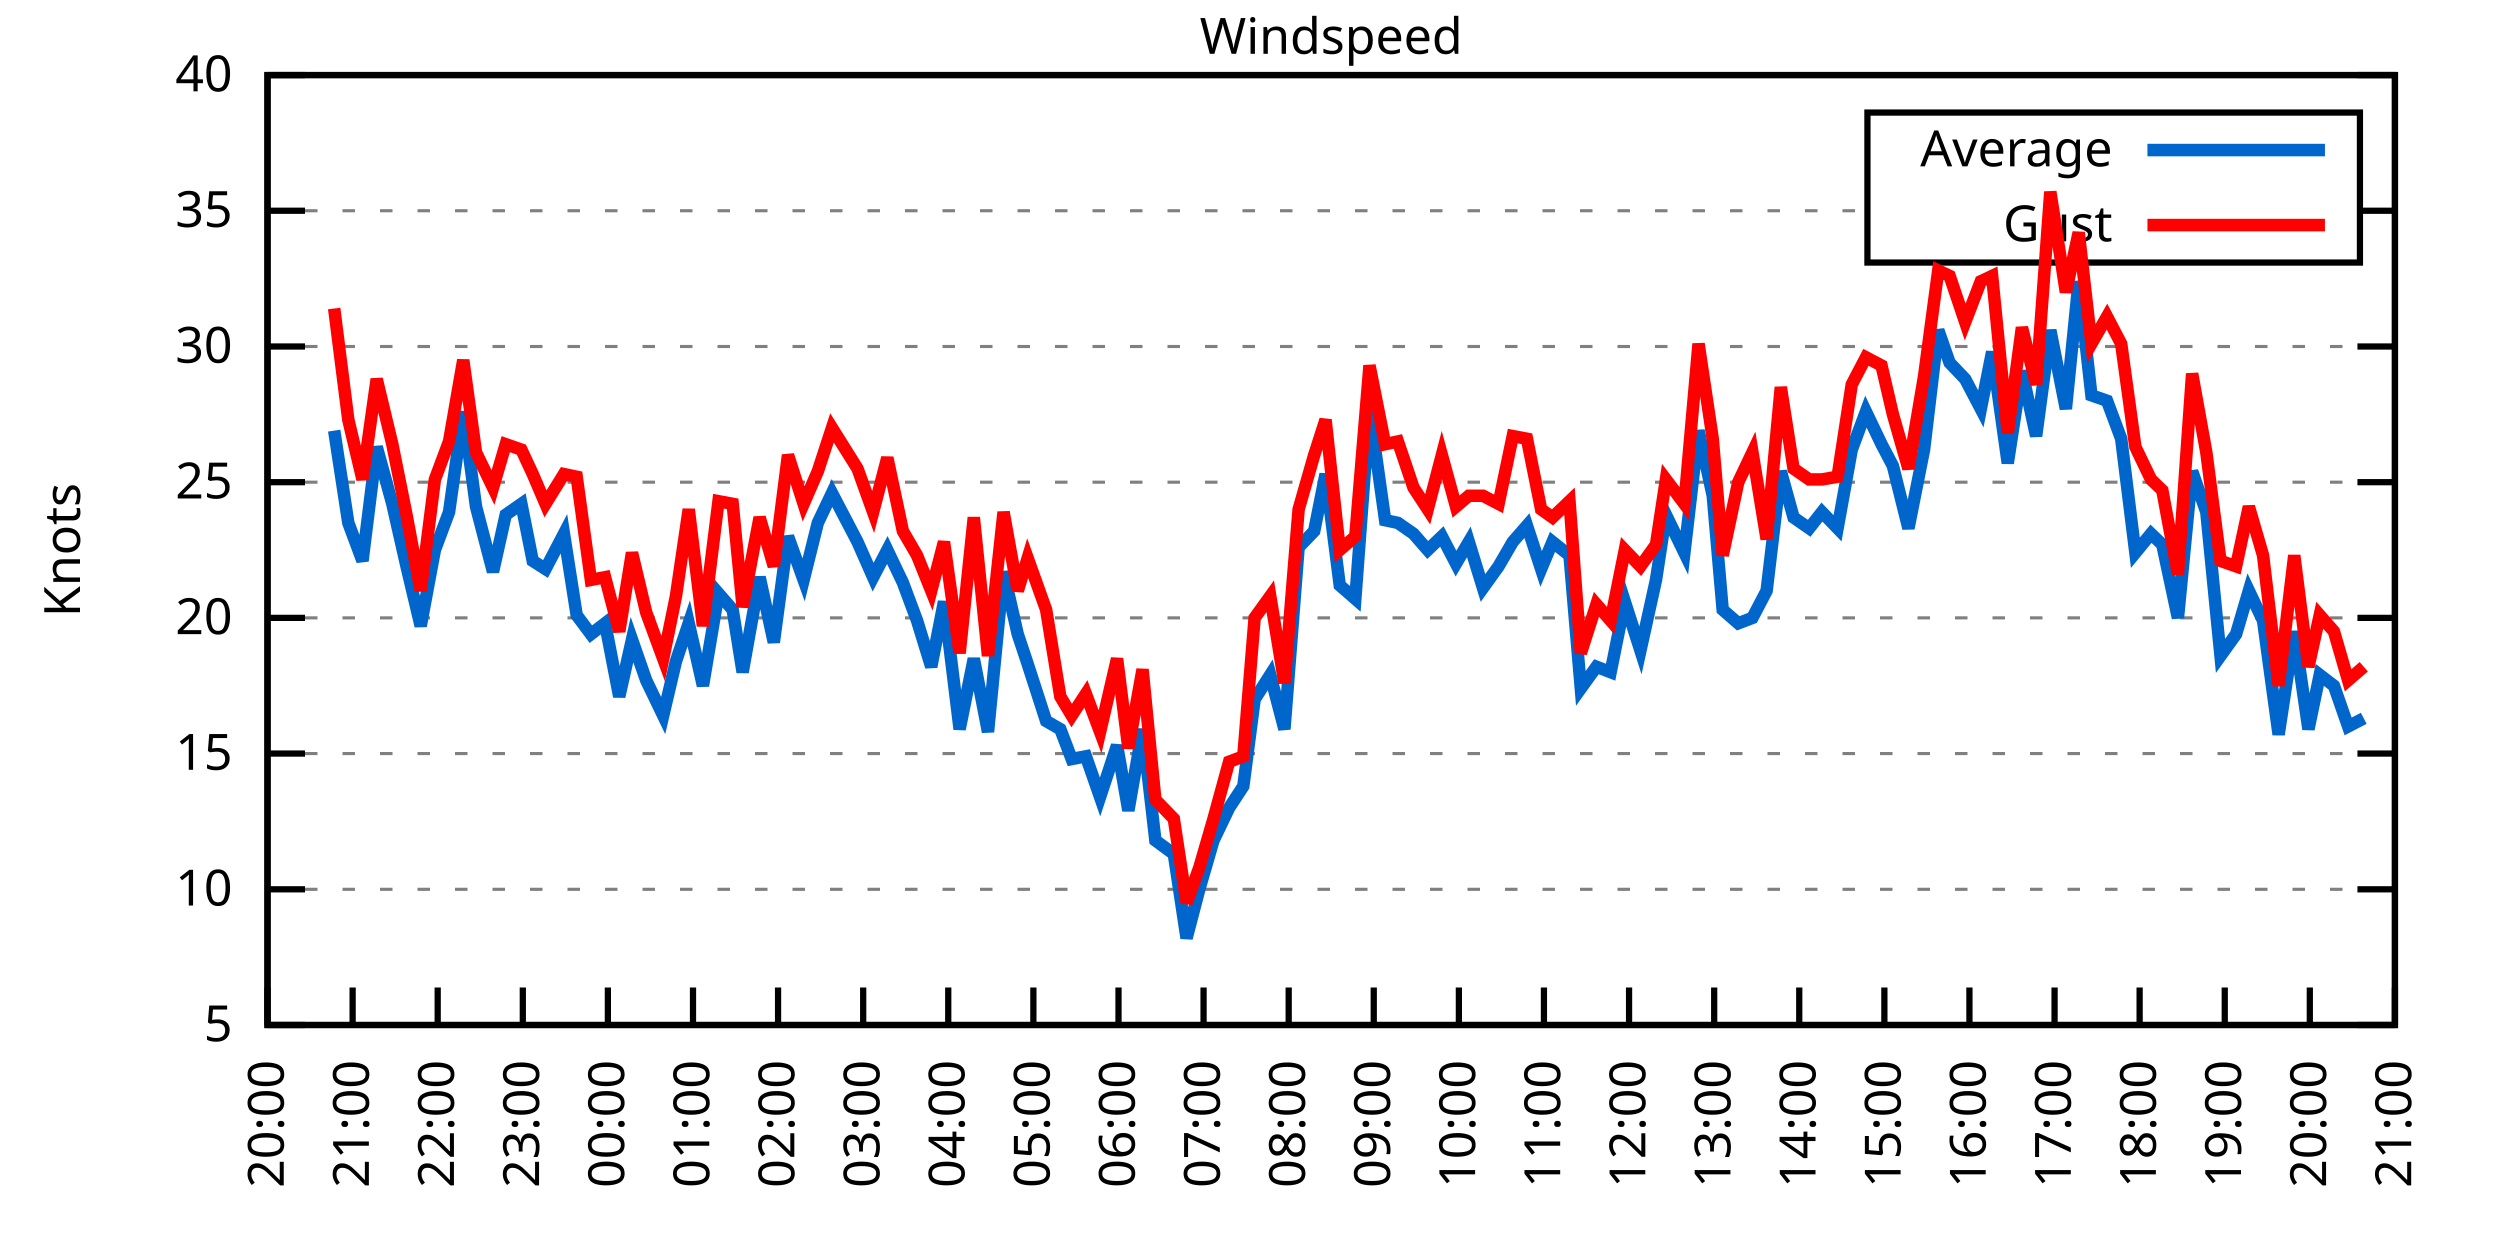
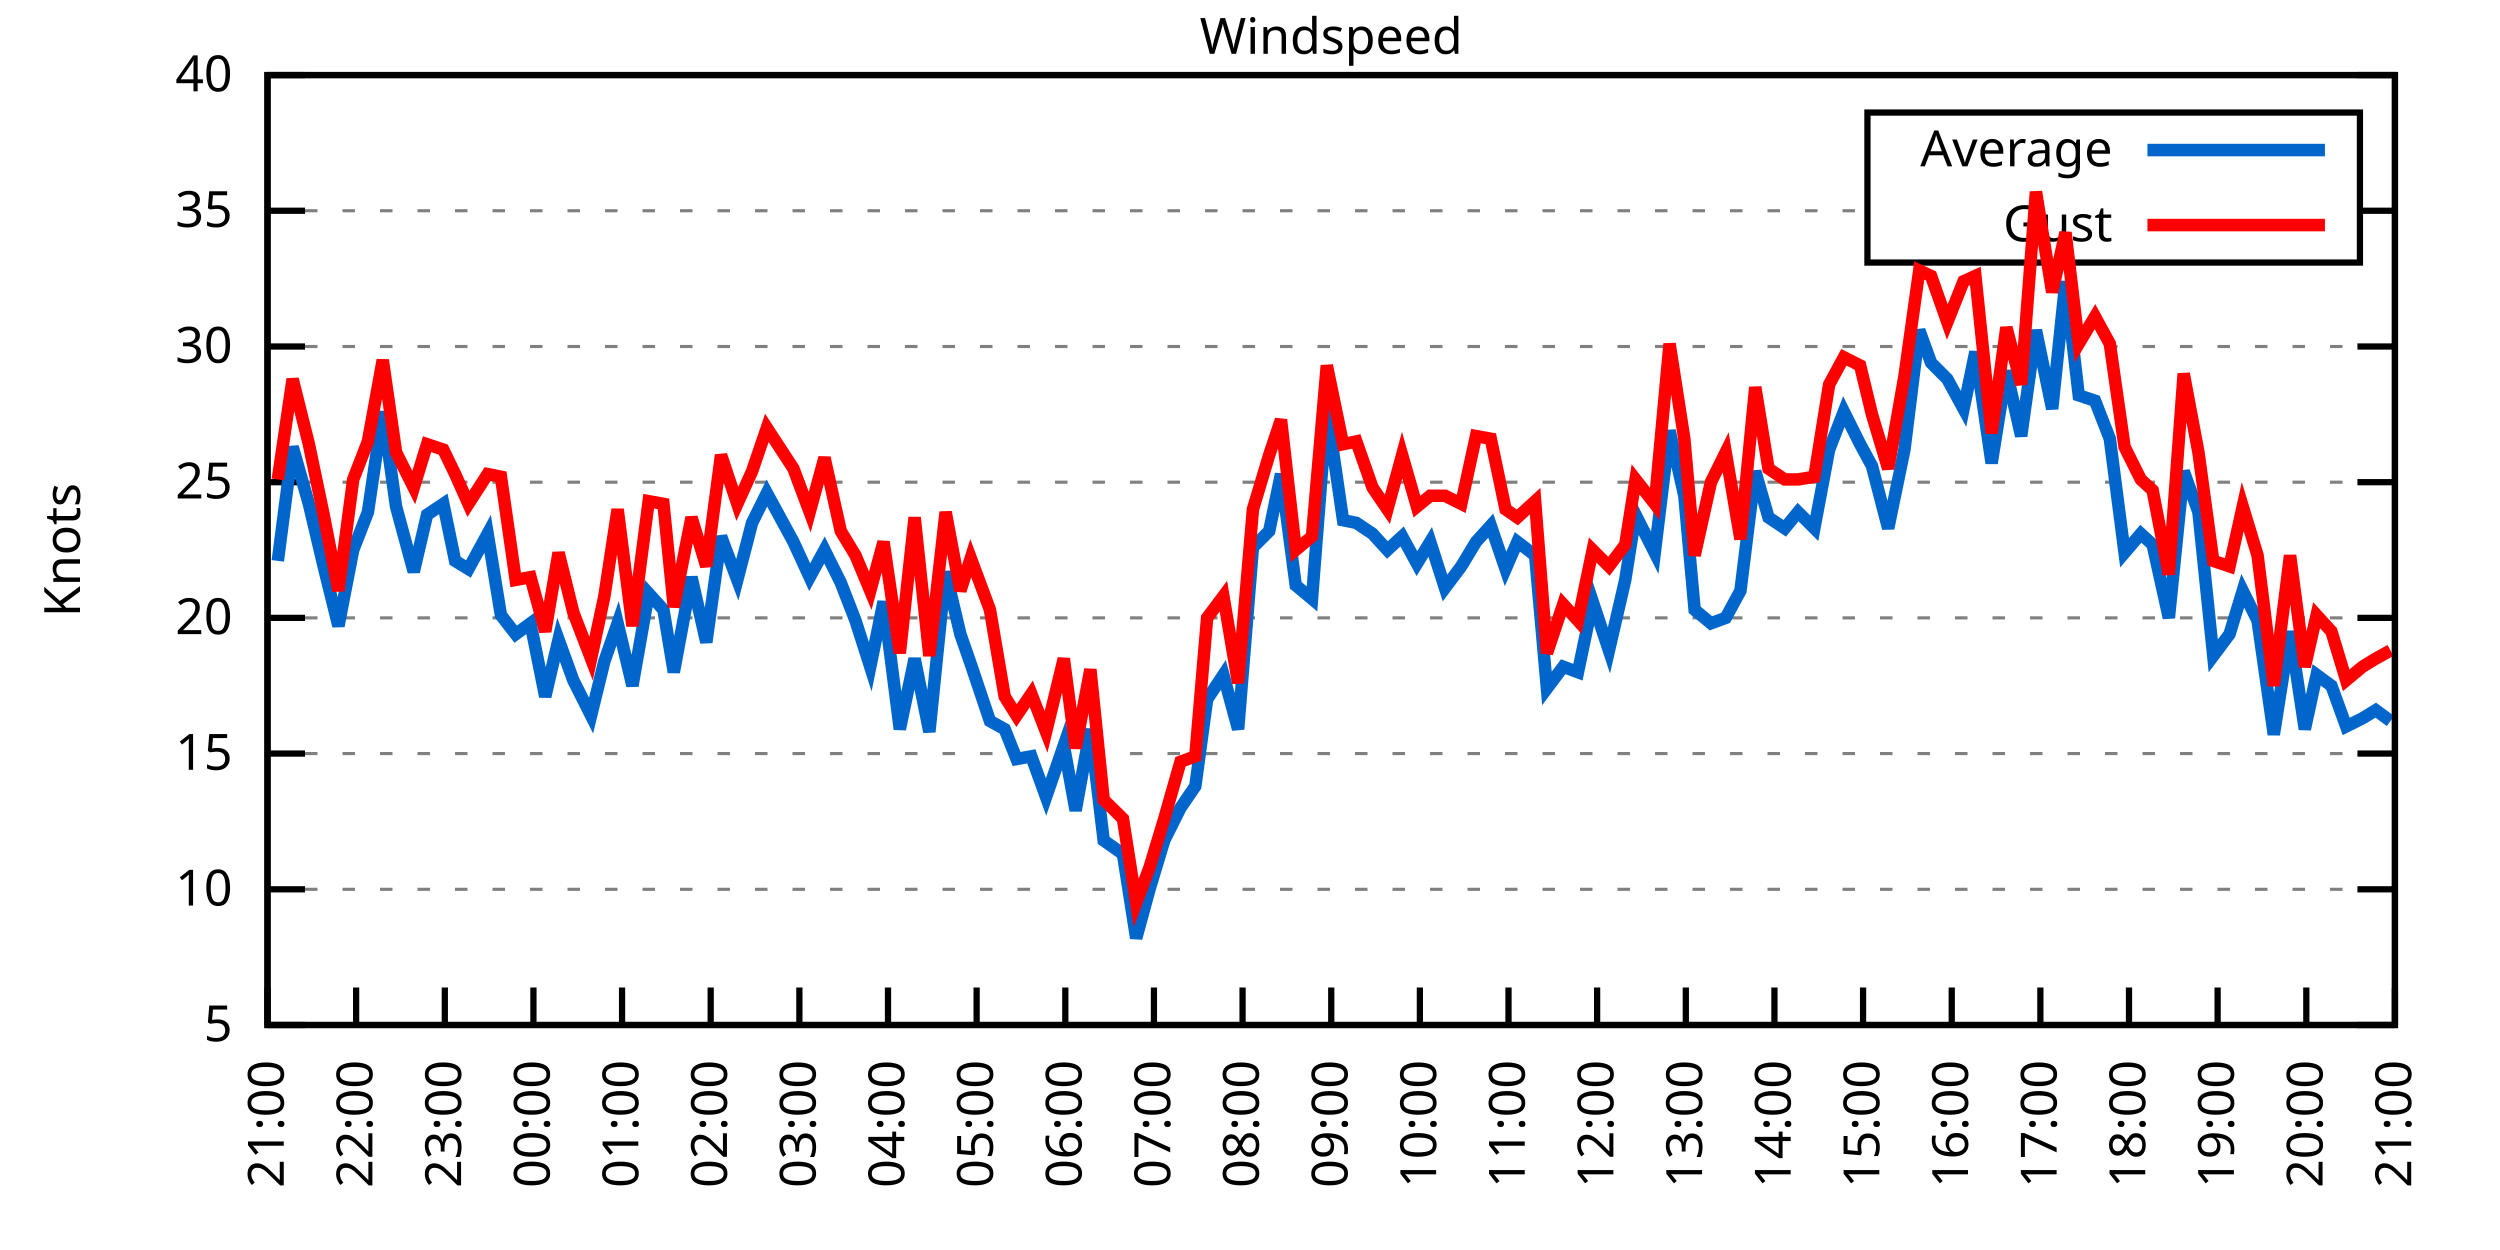
<svg xmlns="http://www.w3.org/2000/svg" xmlns:xlink="http://www.w3.org/1999/xlink" width="400" height="200" viewBox="0 0 400 200">
  <g id="gnuplot_canvas">
    <rect x="0" y="0" width="400" height="200" fill="none" />
    <defs>
      <circle id="gpDot" r="0.5" stroke-width="0.5" stroke="currentColor" />
      <path id="gpPt0" stroke-width="0.333" stroke="currentColor" d="M-1,0 h2 M0,-1 v2" />
      <path id="gpPt1" stroke-width="0.333" stroke="currentColor" d="M-1,-1 L1,1 M1,-1 L-1,1" />
      <path id="gpPt2" stroke-width="0.333" stroke="currentColor" d="M-1,0 L1,0 M0,-1 L0,1 M-1,-1 L1,1 M-1,1 L1,-1" />
      <rect id="gpPt3" stroke-width="0.333" stroke="currentColor" x="-1" y="-1" width="2" height="2" />
      <rect id="gpPt4" stroke-width="0.333" stroke="currentColor" fill="currentColor" x="-1" y="-1" width="2" height="2" />
      <circle id="gpPt5" stroke-width="0.333" stroke="currentColor" cx="0" cy="0" r="1" />
      <use xlink:href="#gpPt5" id="gpPt6" fill="currentColor" stroke="none" />
      <path id="gpPt7" stroke-width="0.333" stroke="currentColor" d="M0,-1.33 L-1.33,0.67 L1.33,0.67 z" />
      <use xlink:href="#gpPt7" id="gpPt8" fill="currentColor" stroke="none" />
      <use xlink:href="#gpPt7" id="gpPt9" stroke="currentColor" transform="rotate(180)" />
      <use xlink:href="#gpPt9" id="gpPt10" fill="currentColor" stroke="none" />
      <use xlink:href="#gpPt3" id="gpPt11" stroke="currentColor" transform="rotate(45)" />
      <use xlink:href="#gpPt11" id="gpPt12" fill="currentColor" stroke="none" />
      <path id="gpPt13" stroke-width="0.333" stroke="currentColor" d="M0,1.330 L1.265,0.411 L0.782,-1.067 L-0.782,-1.076 L-1.265,0.411 z" />
      <use xlink:href="#gpPt13" id="gpPt14" fill="currentColor" stroke="none" />
      <filter id="textbox" filterUnits="objectBoundingBox" x="0" y="0" height="1" width="1">
        <feFlood flood-color="white" flood-opacity="1" result="bgnd" />
        <feComposite in="SourceGraphic" in2="bgnd" operator="atop" />
      </filter>
      <filter id="greybox" filterUnits="objectBoundingBox" x="0" y="0" height="1" width="1">
        <feFlood flood-color="lightgrey" flood-opacity="1" result="grey" />
        <feComposite in="SourceGraphic" in2="grey" operator="atop" />
      </filter>
    </defs>
    <g fill="none" color="white" stroke="currentColor" stroke-width="1.00" stroke-linecap="butt" stroke-linejoin="miter">
</g>
    <g fill="none" color="black" stroke="currentColor" stroke-width="1.00" stroke-linecap="butt" stroke-linejoin="miter">
      <g stroke="none" shape-rendering="crispEdges">
        <polygon fill="rgb(255, 255, 255)" points="42.80,164.00 383.18,164.00 383.18,12.02 42.80,12.02 " />
      </g>
    </g>
    <g fill="none" color="black" stroke="currentColor" stroke-width="1.00" stroke-linecap="butt" stroke-linejoin="miter">
</g>
    <g fill="none" color="black" stroke="black" stroke-width="0.50" stroke-linecap="butt" stroke-linejoin="miter">
</g>
    <g fill="none" color="gray" stroke="currentColor" stroke-width="0.50" stroke-linecap="butt" stroke-linejoin="miter">
      <path stroke="gray" stroke-dasharray="2,4" class="gridline" d="M42.80,164.00 L383.19,164.00  " />
    </g>
    <g fill="none" color="gray" stroke="gray" stroke-width="1.00" stroke-linecap="butt" stroke-linejoin="miter">
</g>
    <g fill="none" color="black" stroke="currentColor" stroke-width="1.00" stroke-linecap="butt" stroke-linejoin="miter">
      <path stroke="black" d="M42.80,164.00 L48.80,164.00 M383.19,164.00 L377.19,164.00  " />
      <g transform="translate(37.20,166.60)" stroke="none" fill="black" font-family="Sans" font-size="8.00" text-anchor="end">
        <text>
          <tspan font-family="Sans"> 5</tspan>
        </text>
      </g>
    </g>
    <g fill="none" color="black" stroke="currentColor" stroke-width="1.00" stroke-linecap="butt" stroke-linejoin="miter">
</g>
    <g fill="none" color="black" stroke="black" stroke-width="0.50" stroke-linecap="butt" stroke-linejoin="miter">
</g>
    <g fill="none" color="gray" stroke="currentColor" stroke-width="0.50" stroke-linecap="butt" stroke-linejoin="miter">
      <path stroke="gray" stroke-dasharray="2,4" class="gridline" d="M42.80,142.29 L383.19,142.29  " />
    </g>
    <g fill="none" color="gray" stroke="gray" stroke-width="1.00" stroke-linecap="butt" stroke-linejoin="miter">
</g>
    <g fill="none" color="black" stroke="currentColor" stroke-width="1.00" stroke-linecap="butt" stroke-linejoin="miter">
      <path stroke="black" d="M42.80,142.29 L48.80,142.29 M383.19,142.29 L377.19,142.29  " />
      <g transform="translate(37.20,144.89)" stroke="none" fill="black" font-family="Sans" font-size="8.00" text-anchor="end">
        <text>
          <tspan font-family="Sans"> 10</tspan>
        </text>
      </g>
    </g>
    <g fill="none" color="black" stroke="currentColor" stroke-width="1.00" stroke-linecap="butt" stroke-linejoin="miter">
</g>
    <g fill="none" color="black" stroke="black" stroke-width="0.50" stroke-linecap="butt" stroke-linejoin="miter">
</g>
    <g fill="none" color="gray" stroke="currentColor" stroke-width="0.50" stroke-linecap="butt" stroke-linejoin="miter">
      <path stroke="gray" stroke-dasharray="2,4" class="gridline" d="M42.80,120.57 L383.19,120.57  " />
    </g>
    <g fill="none" color="gray" stroke="gray" stroke-width="1.00" stroke-linecap="butt" stroke-linejoin="miter">
</g>
    <g fill="none" color="black" stroke="currentColor" stroke-width="1.00" stroke-linecap="butt" stroke-linejoin="miter">
      <path stroke="black" d="M42.80,120.57 L48.80,120.57 M383.19,120.57 L377.19,120.57  " />
      <g transform="translate(37.20,123.17)" stroke="none" fill="black" font-family="Sans" font-size="8.00" text-anchor="end">
        <text>
          <tspan font-family="Sans"> 15</tspan>
        </text>
      </g>
    </g>
    <g fill="none" color="black" stroke="currentColor" stroke-width="1.00" stroke-linecap="butt" stroke-linejoin="miter">
</g>
    <g fill="none" color="black" stroke="black" stroke-width="0.50" stroke-linecap="butt" stroke-linejoin="miter">
</g>
    <g fill="none" color="gray" stroke="currentColor" stroke-width="0.50" stroke-linecap="butt" stroke-linejoin="miter">
      <path stroke="gray" stroke-dasharray="2,4" class="gridline" d="M42.80,98.86 L383.19,98.86  " />
    </g>
    <g fill="none" color="gray" stroke="gray" stroke-width="1.00" stroke-linecap="butt" stroke-linejoin="miter">
</g>
    <g fill="none" color="black" stroke="currentColor" stroke-width="1.00" stroke-linecap="butt" stroke-linejoin="miter">
      <path stroke="black" d="M42.80,98.86 L48.80,98.86 M383.19,98.86 L377.19,98.86  " />
      <g transform="translate(37.20,101.46)" stroke="none" fill="black" font-family="Sans" font-size="8.00" text-anchor="end">
        <text>
          <tspan font-family="Sans"> 20</tspan>
        </text>
      </g>
    </g>
    <g fill="none" color="black" stroke="currentColor" stroke-width="1.00" stroke-linecap="butt" stroke-linejoin="miter">
</g>
    <g fill="none" color="black" stroke="black" stroke-width="0.50" stroke-linecap="butt" stroke-linejoin="miter">
</g>
    <g fill="none" color="gray" stroke="currentColor" stroke-width="0.50" stroke-linecap="butt" stroke-linejoin="miter">
      <path stroke="gray" stroke-dasharray="2,4" class="gridline" d="M42.80,77.15 L383.19,77.15  " />
    </g>
    <g fill="none" color="gray" stroke="gray" stroke-width="1.00" stroke-linecap="butt" stroke-linejoin="miter">
</g>
    <g fill="none" color="black" stroke="currentColor" stroke-width="1.00" stroke-linecap="butt" stroke-linejoin="miter">
      <path stroke="black" d="M42.80,77.15 L48.80,77.15 M383.19,77.15 L377.19,77.15  " />
      <g transform="translate(37.20,79.75)" stroke="none" fill="black" font-family="Sans" font-size="8.00" text-anchor="end">
        <text>
          <tspan font-family="Sans"> 25</tspan>
        </text>
      </g>
    </g>
    <g fill="none" color="black" stroke="currentColor" stroke-width="1.00" stroke-linecap="butt" stroke-linejoin="miter">
</g>
    <g fill="none" color="black" stroke="black" stroke-width="0.50" stroke-linecap="butt" stroke-linejoin="miter">
</g>
    <g fill="none" color="gray" stroke="currentColor" stroke-width="0.50" stroke-linecap="butt" stroke-linejoin="miter">
      <path stroke="gray" stroke-dasharray="2,4" class="gridline" d="M42.80,55.44 L383.19,55.44  " />
    </g>
    <g fill="none" color="gray" stroke="gray" stroke-width="1.00" stroke-linecap="butt" stroke-linejoin="miter">
</g>
    <g fill="none" color="black" stroke="currentColor" stroke-width="1.00" stroke-linecap="butt" stroke-linejoin="miter">
      <path stroke="black" d="M42.80,55.44 L48.80,55.44 M383.19,55.44 L377.19,55.44  " />
      <g transform="translate(37.20,58.04)" stroke="none" fill="black" font-family="Sans" font-size="8.00" text-anchor="end">
        <text>
          <tspan font-family="Sans"> 30</tspan>
        </text>
      </g>
    </g>
    <g fill="none" color="black" stroke="currentColor" stroke-width="1.00" stroke-linecap="butt" stroke-linejoin="miter">
</g>
    <g fill="none" color="black" stroke="black" stroke-width="0.50" stroke-linecap="butt" stroke-linejoin="miter">
</g>
    <g fill="none" color="gray" stroke="currentColor" stroke-width="0.50" stroke-linecap="butt" stroke-linejoin="miter">
      <path stroke="gray" stroke-dasharray="2,4" class="gridline" d="M42.80,33.72 L298.79,33.72 M377.59,33.72 L383.19,33.72  " />
    </g>
    <g fill="none" color="gray" stroke="gray" stroke-width="1.00" stroke-linecap="butt" stroke-linejoin="miter">
</g>
    <g fill="none" color="black" stroke="currentColor" stroke-width="1.00" stroke-linecap="butt" stroke-linejoin="miter">
      <path stroke="black" d="M42.80,33.72 L48.80,33.72 M383.19,33.72 L377.19,33.72  " />
      <g transform="translate(37.20,36.32)" stroke="none" fill="black" font-family="Sans" font-size="8.00" text-anchor="end">
        <text>
          <tspan font-family="Sans"> 35</tspan>
        </text>
      </g>
    </g>
    <g fill="none" color="black" stroke="currentColor" stroke-width="1.00" stroke-linecap="butt" stroke-linejoin="miter">
</g>
    <g fill="none" color="black" stroke="black" stroke-width="0.50" stroke-linecap="butt" stroke-linejoin="miter">
</g>
    <g fill="none" color="gray" stroke="currentColor" stroke-width="0.50" stroke-linecap="butt" stroke-linejoin="miter">
      <path stroke="gray" stroke-dasharray="2,4" class="gridline" d="M42.80,12.01 L383.19,12.01  " />
    </g>
    <g fill="none" color="gray" stroke="gray" stroke-width="1.00" stroke-linecap="butt" stroke-linejoin="miter">
</g>
    <g fill="none" color="black" stroke="currentColor" stroke-width="1.00" stroke-linecap="butt" stroke-linejoin="miter">
      <path stroke="black" d="M42.80,12.01 L48.80,12.01 M383.19,12.01 L377.19,12.01  " />
      <g transform="translate(37.20,14.61)" stroke="none" fill="black" font-family="Sans" font-size="8.00" text-anchor="end">
        <text>
          <tspan font-family="Sans"> 40</tspan>
        </text>
      </g>
    </g>
    <g fill="none" color="black" stroke="currentColor" stroke-width="1.00" stroke-linecap="butt" stroke-linejoin="miter">
      <path stroke="black" d="M42.80,164.00 L42.80,158.00  " />
      <g transform="translate(45.40,169.60) rotate(270.00)" stroke="none" fill="black" font-family="Sans" font-size="8.00" text-anchor="end">
        <text>
-           <tspan font-family="Sans">20:00</tspan>
-         </text>
-       </g>
-     </g>
-     <g fill="none" color="black" stroke="currentColor" stroke-width="1.00" stroke-linecap="butt" stroke-linejoin="miter">
-       <path stroke="black" d="M56.42,164.00 L56.42,158.00  " />
-       <g transform="translate(59.02,169.60) rotate(270.00)" stroke="none" fill="black" font-family="Sans" font-size="8.00" text-anchor="end">
-         <text>
          <tspan font-family="Sans">21:00</tspan>
        </text>
      </g>
    </g>
    <g fill="none" color="black" stroke="currentColor" stroke-width="1.00" stroke-linecap="butt" stroke-linejoin="miter">
-       <path stroke="black" d="M70.03,164.00 L70.03,158.00  " />
-       <g transform="translate(72.63,169.60) rotate(270.00)" stroke="none" fill="black" font-family="Sans" font-size="8.00" text-anchor="end">
+       <path stroke="black" d="M56.98,164.00 L56.98,158.00  " />
+       <g transform="translate(59.58,169.60) rotate(270.00)" stroke="none" fill="black" font-family="Sans" font-size="8.00" text-anchor="end">
        <text>
          <tspan font-family="Sans">22:00</tspan>
        </text>
      </g>
    </g>
    <g fill="none" color="black" stroke="currentColor" stroke-width="1.00" stroke-linecap="butt" stroke-linejoin="miter">
-       <path stroke="black" d="M83.65,164.00 L83.65,158.00  " />
-       <g transform="translate(86.25,169.60) rotate(270.00)" stroke="none" fill="black" font-family="Sans" font-size="8.00" text-anchor="end">
+       <path stroke="black" d="M71.17,164.00 L71.17,158.00  " />
+       <g transform="translate(73.77,169.60) rotate(270.00)" stroke="none" fill="black" font-family="Sans" font-size="8.00" text-anchor="end">
        <text>
          <tspan font-family="Sans">23:00</tspan>
        </text>
      </g>
    </g>
    <g fill="none" color="black" stroke="currentColor" stroke-width="1.00" stroke-linecap="butt" stroke-linejoin="miter">
-       <path stroke="black" d="M97.26,164.00 L97.26,158.00  " />
-       <g transform="translate(99.86,169.60) rotate(270.00)" stroke="none" fill="black" font-family="Sans" font-size="8.00" text-anchor="end">
+       <path stroke="black" d="M85.35,164.00 L85.35,158.00  " />
+       <g transform="translate(87.95,169.60) rotate(270.00)" stroke="none" fill="black" font-family="Sans" font-size="8.00" text-anchor="end">
        <text>
          <tspan font-family="Sans">00:00</tspan>
        </text>
      </g>
    </g>
    <g fill="none" color="black" stroke="currentColor" stroke-width="1.00" stroke-linecap="butt" stroke-linejoin="miter">
-       <path stroke="black" d="M110.88,164.00 L110.88,158.00  " />
-       <g transform="translate(113.48,169.60) rotate(270.00)" stroke="none" fill="black" font-family="Sans" font-size="8.00" text-anchor="end">
+       <path stroke="black" d="M99.53,164.00 L99.53,158.00  " />
+       <g transform="translate(102.13,169.60) rotate(270.00)" stroke="none" fill="black" font-family="Sans" font-size="8.00" text-anchor="end">
        <text>
          <tspan font-family="Sans">01:00</tspan>
        </text>
      </g>
    </g>
    <g fill="none" color="black" stroke="currentColor" stroke-width="1.00" stroke-linecap="butt" stroke-linejoin="miter">
-       <path stroke="black" d="M124.49,164.00 L124.49,158.00  " />
-       <g transform="translate(127.09,169.60) rotate(270.00)" stroke="none" fill="black" font-family="Sans" font-size="8.00" text-anchor="end">
+       <path stroke="black" d="M113.71,164.00 L113.71,158.00  " />
+       <g transform="translate(116.31,169.60) rotate(270.00)" stroke="none" fill="black" font-family="Sans" font-size="8.00" text-anchor="end">
        <text>
          <tspan font-family="Sans">02:00</tspan>
        </text>
      </g>
    </g>
    <g fill="none" color="black" stroke="currentColor" stroke-width="1.00" stroke-linecap="butt" stroke-linejoin="miter">
-       <path stroke="black" d="M138.11,164.00 L138.11,158.00  " />
-       <g transform="translate(140.71,169.60) rotate(270.00)" stroke="none" fill="black" font-family="Sans" font-size="8.00" text-anchor="end">
+       <path stroke="black" d="M127.90,164.00 L127.90,158.00  " />
+       <g transform="translate(130.50,169.60) rotate(270.00)" stroke="none" fill="black" font-family="Sans" font-size="8.00" text-anchor="end">
        <text>
          <tspan font-family="Sans">03:00</tspan>
        </text>
      </g>
    </g>
    <g fill="none" color="black" stroke="currentColor" stroke-width="1.00" stroke-linecap="butt" stroke-linejoin="miter">
-       <path stroke="black" d="M151.72,164.00 L151.72,158.00  " />
-       <g transform="translate(154.32,169.60) rotate(270.00)" stroke="none" fill="black" font-family="Sans" font-size="8.00" text-anchor="end">
+       <path stroke="black" d="M142.08,164.00 L142.08,158.00  " />
+       <g transform="translate(144.68,169.60) rotate(270.00)" stroke="none" fill="black" font-family="Sans" font-size="8.00" text-anchor="end">
        <text>
          <tspan font-family="Sans">04:00</tspan>
        </text>
      </g>
    </g>
    <g fill="none" color="black" stroke="currentColor" stroke-width="1.00" stroke-linecap="butt" stroke-linejoin="miter">
-       <path stroke="black" d="M165.34,164.00 L165.34,158.00  " />
-       <g transform="translate(167.94,169.60) rotate(270.00)" stroke="none" fill="black" font-family="Sans" font-size="8.00" text-anchor="end">
+       <path stroke="black" d="M156.26,164.00 L156.26,158.00  " />
+       <g transform="translate(158.86,169.60) rotate(270.00)" stroke="none" fill="black" font-family="Sans" font-size="8.00" text-anchor="end">
        <text>
          <tspan font-family="Sans">05:00</tspan>
        </text>
      </g>
    </g>
    <g fill="none" color="black" stroke="currentColor" stroke-width="1.00" stroke-linecap="butt" stroke-linejoin="miter">
-       <path stroke="black" d="M178.96,164.00 L178.96,158.00  " />
-       <g transform="translate(181.56,169.60) rotate(270.00)" stroke="none" fill="black" font-family="Sans" font-size="8.00" text-anchor="end">
+       <path stroke="black" d="M170.45,164.00 L170.45,158.00  " />
+       <g transform="translate(173.05,169.60) rotate(270.00)" stroke="none" fill="black" font-family="Sans" font-size="8.00" text-anchor="end">
        <text>
          <tspan font-family="Sans">06:00</tspan>
        </text>
      </g>
    </g>
    <g fill="none" color="black" stroke="currentColor" stroke-width="1.00" stroke-linecap="butt" stroke-linejoin="miter">
-       <path stroke="black" d="M192.57,164.00 L192.57,158.00  " />
-       <g transform="translate(195.17,169.60) rotate(270.00)" stroke="none" fill="black" font-family="Sans" font-size="8.00" text-anchor="end">
+       <path stroke="black" d="M184.63,164.00 L184.63,158.00  " />
+       <g transform="translate(187.23,169.60) rotate(270.00)" stroke="none" fill="black" font-family="Sans" font-size="8.00" text-anchor="end">
        <text>
          <tspan font-family="Sans">07:00</tspan>
        </text>
      </g>
    </g>
    <g fill="none" color="black" stroke="currentColor" stroke-width="1.00" stroke-linecap="butt" stroke-linejoin="miter">
-       <path stroke="black" d="M206.19,164.00 L206.19,158.00  " />
-       <g transform="translate(208.79,169.60) rotate(270.00)" stroke="none" fill="black" font-family="Sans" font-size="8.00" text-anchor="end">
+       <path stroke="black" d="M198.81,164.00 L198.81,158.00  " />
+       <g transform="translate(201.41,169.60) rotate(270.00)" stroke="none" fill="black" font-family="Sans" font-size="8.00" text-anchor="end">
        <text>
          <tspan font-family="Sans">08:00</tspan>
        </text>
      </g>
    </g>
    <g fill="none" color="black" stroke="currentColor" stroke-width="1.00" stroke-linecap="butt" stroke-linejoin="miter">
-       <path stroke="black" d="M219.80,164.00 L219.80,158.00  " />
-       <g transform="translate(222.40,169.60) rotate(270.00)" stroke="none" fill="black" font-family="Sans" font-size="8.00" text-anchor="end">
+       <path stroke="black" d="M213.00,164.00 L213.00,158.00  " />
+       <g transform="translate(215.60,169.60) rotate(270.00)" stroke="none" fill="black" font-family="Sans" font-size="8.00" text-anchor="end">
        <text>
          <tspan font-family="Sans">09:00</tspan>
        </text>
      </g>
    </g>
    <g fill="none" color="black" stroke="currentColor" stroke-width="1.00" stroke-linecap="butt" stroke-linejoin="miter">
-       <path stroke="black" d="M233.42,164.00 L233.42,158.00  " />
-       <g transform="translate(236.02,169.60) rotate(270.00)" stroke="none" fill="black" font-family="Sans" font-size="8.00" text-anchor="end">
+       <path stroke="black" d="M227.18,164.00 L227.18,158.00  " />
+       <g transform="translate(229.78,169.60) rotate(270.00)" stroke="none" fill="black" font-family="Sans" font-size="8.00" text-anchor="end">
        <text>
          <tspan font-family="Sans">10:00</tspan>
        </text>
      </g>
    </g>
    <g fill="none" color="black" stroke="currentColor" stroke-width="1.00" stroke-linecap="butt" stroke-linejoin="miter">
-       <path stroke="black" d="M247.03,164.00 L247.03,158.00  " />
-       <g transform="translate(249.63,169.60) rotate(270.00)" stroke="none" fill="black" font-family="Sans" font-size="8.00" text-anchor="end">
+       <path stroke="black" d="M241.36,164.00 L241.36,158.00  " />
+       <g transform="translate(243.96,169.60) rotate(270.00)" stroke="none" fill="black" font-family="Sans" font-size="8.00" text-anchor="end">
        <text>
          <tspan font-family="Sans">11:00</tspan>
        </text>
      </g>
    </g>
    <g fill="none" color="black" stroke="currentColor" stroke-width="1.00" stroke-linecap="butt" stroke-linejoin="miter">
-       <path stroke="black" d="M260.65,164.00 L260.65,158.00  " />
-       <g transform="translate(263.25,169.60) rotate(270.00)" stroke="none" fill="black" font-family="Sans" font-size="8.00" text-anchor="end">
+       <path stroke="black" d="M255.54,164.00 L255.54,158.00  " />
+       <g transform="translate(258.14,169.60) rotate(270.00)" stroke="none" fill="black" font-family="Sans" font-size="8.00" text-anchor="end">
        <text>
          <tspan font-family="Sans">12:00</tspan>
        </text>
      </g>
    </g>
    <g fill="none" color="black" stroke="currentColor" stroke-width="1.00" stroke-linecap="butt" stroke-linejoin="miter">
-       <path stroke="black" d="M274.27,164.00 L274.27,158.00  " />
-       <g transform="translate(276.87,169.60) rotate(270.00)" stroke="none" fill="black" font-family="Sans" font-size="8.00" text-anchor="end">
+       <path stroke="black" d="M269.73,164.00 L269.73,158.00  " />
+       <g transform="translate(272.33,169.60) rotate(270.00)" stroke="none" fill="black" font-family="Sans" font-size="8.00" text-anchor="end">
        <text>
          <tspan font-family="Sans">13:00</tspan>
        </text>
      </g>
    </g>
    <g fill="none" color="black" stroke="currentColor" stroke-width="1.00" stroke-linecap="butt" stroke-linejoin="miter">
-       <path stroke="black" d="M287.88,164.00 L287.88,158.00  " />
-       <g transform="translate(290.48,169.60) rotate(270.00)" stroke="none" fill="black" font-family="Sans" font-size="8.00" text-anchor="end">
+       <path stroke="black" d="M283.91,164.00 L283.91,158.00  " />
+       <g transform="translate(286.51,169.60) rotate(270.00)" stroke="none" fill="black" font-family="Sans" font-size="8.00" text-anchor="end">
        <text>
          <tspan font-family="Sans">14:00</tspan>
        </text>
      </g>
    </g>
    <g fill="none" color="black" stroke="currentColor" stroke-width="1.00" stroke-linecap="butt" stroke-linejoin="miter">
-       <path stroke="black" d="M301.50,164.00 L301.50,158.00  " />
-       <g transform="translate(304.10,169.60) rotate(270.00)" stroke="none" fill="black" font-family="Sans" font-size="8.00" text-anchor="end">
+       <path stroke="black" d="M298.09,164.00 L298.09,158.00  " />
+       <g transform="translate(300.69,169.60) rotate(270.00)" stroke="none" fill="black" font-family="Sans" font-size="8.00" text-anchor="end">
        <text>
          <tspan font-family="Sans">15:00</tspan>
        </text>
      </g>
    </g>
    <g fill="none" color="black" stroke="currentColor" stroke-width="1.00" stroke-linecap="butt" stroke-linejoin="miter">
-       <path stroke="black" d="M315.11,164.00 L315.11,158.00  " />
-       <g transform="translate(317.71,169.60) rotate(270.00)" stroke="none" fill="black" font-family="Sans" font-size="8.00" text-anchor="end">
+       <path stroke="black" d="M312.28,164.00 L312.28,158.00  " />
+       <g transform="translate(314.88,169.60) rotate(270.00)" stroke="none" fill="black" font-family="Sans" font-size="8.00" text-anchor="end">
        <text>
          <tspan font-family="Sans">16:00</tspan>
        </text>
      </g>
    </g>
    <g fill="none" color="black" stroke="currentColor" stroke-width="1.00" stroke-linecap="butt" stroke-linejoin="miter">
-       <path stroke="black" d="M328.73,164.00 L328.73,158.00  " />
-       <g transform="translate(331.33,169.60) rotate(270.00)" stroke="none" fill="black" font-family="Sans" font-size="8.00" text-anchor="end">
+       <path stroke="black" d="M326.46,164.00 L326.46,158.00  " />
+       <g transform="translate(329.06,169.60) rotate(270.00)" stroke="none" fill="black" font-family="Sans" font-size="8.00" text-anchor="end">
        <text>
          <tspan font-family="Sans">17:00</tspan>
        </text>
      </g>
    </g>
    <g fill="none" color="black" stroke="currentColor" stroke-width="1.00" stroke-linecap="butt" stroke-linejoin="miter">
-       <path stroke="black" d="M342.34,164.00 L342.34,158.00  " />
-       <g transform="translate(344.94,169.60) rotate(270.00)" stroke="none" fill="black" font-family="Sans" font-size="8.00" text-anchor="end">
+       <path stroke="black" d="M340.64,164.00 L340.64,158.00  " />
+       <g transform="translate(343.24,169.60) rotate(270.00)" stroke="none" fill="black" font-family="Sans" font-size="8.00" text-anchor="end">
        <text>
          <tspan font-family="Sans">18:00</tspan>
        </text>
      </g>
    </g>
    <g fill="none" color="black" stroke="currentColor" stroke-width="1.00" stroke-linecap="butt" stroke-linejoin="miter">
-       <path stroke="black" d="M355.96,164.00 L355.96,158.00  " />
-       <g transform="translate(358.56,169.60) rotate(270.00)" stroke="none" fill="black" font-family="Sans" font-size="8.00" text-anchor="end">
+       <path stroke="black" d="M354.82,164.00 L354.82,158.00  " />
+       <g transform="translate(357.42,169.60) rotate(270.00)" stroke="none" fill="black" font-family="Sans" font-size="8.00" text-anchor="end">
        <text>
          <tspan font-family="Sans">19:00</tspan>
        </text>
      </g>
    </g>
    <g fill="none" color="black" stroke="currentColor" stroke-width="1.00" stroke-linecap="butt" stroke-linejoin="miter">
-       <path stroke="black" d="M369.57,164.00 L369.57,158.00  " />
-       <g transform="translate(372.17,169.60) rotate(270.00)" stroke="none" fill="black" font-family="Sans" font-size="8.00" text-anchor="end">
+       <path stroke="black" d="M369.01,164.00 L369.01,158.00  " />
+       <g transform="translate(371.61,169.60) rotate(270.00)" stroke="none" fill="black" font-family="Sans" font-size="8.00" text-anchor="end">
        <text>
          <tspan font-family="Sans">20:00</tspan>
        </text>
      </g>
    </g>
    <g fill="none" color="black" stroke="currentColor" stroke-width="1.00" stroke-linecap="butt" stroke-linejoin="miter">
      <path stroke="black" d="M383.19,164.00 L383.19,158.00  " />
      <g transform="translate(385.79,169.60) rotate(270.00)" stroke="none" fill="black" font-family="Sans" font-size="8.00" text-anchor="end">
        <text>
          <tspan font-family="Sans">21:00</tspan>
        </text>
      </g>
    </g>
    <g fill="none" color="black" stroke="currentColor" stroke-width="1.00" stroke-linecap="butt" stroke-linejoin="miter">
</g>
    <g fill="none" color="black" stroke="currentColor" stroke-width="1.00" stroke-linecap="butt" stroke-linejoin="miter">
      <path stroke="black" d="M42.80,12.01 L42.80,164.00 L383.19,164.00 L383.19,12.01 L42.80,12.01 Z  " />
    </g>
    <g fill="none" color="black" stroke="currentColor" stroke-width="1.00" stroke-linecap="butt" stroke-linejoin="miter">
</g>
    <g fill="none" color="black" stroke="currentColor" stroke-width="1.00" stroke-linecap="butt" stroke-linejoin="miter">
      <path stroke="black" d="M298.79,42.01 L298.79,18.01 L377.59,18.01 L377.59,42.01 L298.79,42.01 Z  " />
    </g>
    <g id="Windspeed_plot_1">
      <g fill="none" color="white" stroke="black" stroke-width="2.00" stroke-linecap="butt" stroke-linejoin="miter">
</g>
      <g fill="none" color="black" stroke="currentColor" stroke-width="2.00" stroke-linecap="butt" stroke-linejoin="miter">
        <g transform="translate(337.99,26.61)" stroke="none" fill="black" font-family="Sans" font-size="8.00" text-anchor="end">
          <text>
            <tspan font-family="Sans">Average</tspan>
          </text>
        </g>
      </g>
      <g fill="none" color="black" stroke="currentColor" stroke-width="2.00" stroke-linecap="butt" stroke-linejoin="miter">
-         <path stroke="rgb(  0, 102, 204)" d="M343.59,24.01 L371.99,24.01 M53.47,68.90 L55.73,83.66 L58.00,89.74 L60.27,71.50 L62.77,80.62 L65.04,90.61   L67.31,100.16 L69.58,88.00 L71.85,81.93 L74.12,65.86 L76.16,81.06 L78.88,91.48 L80.92,82.36 L83.42,80.62   L85.24,89.74 L87.28,91.04 L90.23,85.40 L92.27,98.43 L94.54,101.47 L96.81,99.73 L99.08,111.45 L101.12,102.34   L103.39,108.85 L106.11,114.49 L108.15,105.81 L110.20,99.73 L112.47,109.72 L114.96,94.95 L117.23,97.56 L118.82,107.55   L121.54,92.35 L123.81,102.77 L126.08,85.83 L128.58,92.78 L130.85,83.66 L133.12,78.89 L137.20,86.70 L139.70,92.35   L141.97,88.00 L144.46,93.22 L146.73,99.30 L149.00,106.68 L151.04,96.26 L153.54,116.67 L155.81,105.38 L158.08,117.10   L160.57,91.48 L162.84,101.47 L164.43,106.24 L167.38,115.36 L169.65,116.67 L171.47,121.44 L173.74,121.01 L176.01,127.52   L178.73,119.27 L180.54,129.69 L182.81,116.67 L184.86,134.47 L187.81,136.64 L189.85,150.10 L191.89,142.29 L194.16,134.47   L196.66,129.26 L198.93,125.79 L200.74,111.89 L203.24,107.98 L205.51,116.67 L207.78,87.57 L210.27,84.97 L212.09,75.85   L214.36,93.65 L216.85,95.82 L219.12,65.42 L221.62,83.23 L223.66,83.66 L226.16,85.40 L228.43,88.00 L230.70,85.83   L232.96,90.18 L235.01,86.70 L237.28,94.08 L239.77,90.61 L242.04,86.70 L244.31,84.10 L246.58,91.04 L248.40,86.70   L251.12,88.87 L252.93,110.15 L255.43,106.68 L257.70,107.55 L259.97,96.26 L262.47,104.07 L264.96,92.78 L266.55,82.36   L269.50,88.44 L271.77,68.90 L274.04,79.32 L275.63,97.56 L278.12,99.73 L280.39,98.86 L282.66,94.52 L284.93,75.41   L286.97,82.79 L289.47,84.53 L291.51,81.93 L294.01,84.53 L296.28,71.94 L298.55,65.86 L301.04,71.07 L302.86,74.54   L305.35,84.53 L307.85,71.94 L310.12,52.83 L311.94,58.04 L314.43,60.65 L316.93,65.42 L318.74,56.30 L321.24,74.11   L323.51,59.34 L325.78,69.77 L328.05,52.83 L330.54,65.42 L332.59,45.01 L334.63,63.25 L337.12,64.12 L339.39,70.20   L341.66,88.44 L344.16,85.40 L345.97,87.14 L348.47,98.86 L350.74,75.41 L353.01,81.93 L355.28,104.94 L357.77,101.47   L359.82,94.52 L362.09,99.30 L364.58,117.53 L367.08,101.03 L369.35,116.67 L371.16,107.98 L373.43,109.72 L375.70,116.23   L378.20,114.93  " />
+         <path stroke="rgb(  0, 102, 204)" d="M343.59,24.01 L371.99,24.01 M44.45,89.74 L46.82,71.50 L49.42,80.62 L51.78,90.61 L54.15,100.16 L56.51,88.00   L58.87,81.93 L61.24,65.86 L63.37,81.06 L66.20,91.48 L68.33,82.36 L70.93,80.62 L72.82,89.74 L74.95,91.04   L78.02,85.40 L80.15,98.43 L82.51,101.47 L84.88,99.73 L87.24,111.45 L89.37,102.34 L91.73,108.85 L94.57,114.49   L96.70,105.81 L98.82,99.73 L101.19,109.72 L103.79,94.95 L106.15,97.56 L107.81,107.55 L110.64,92.35 L113.01,102.77   L115.37,85.83 L117.97,92.78 L120.33,83.66 L122.70,78.89 L126.95,86.70 L129.55,92.35 L131.92,88.00 L134.52,93.22   L136.88,99.30 L139.24,106.68 L141.37,96.26 L143.97,116.67 L146.34,105.38 L148.70,117.10 L151.30,91.48 L153.66,101.47   L155.32,106.24 L158.39,115.36 L160.75,116.67 L162.65,121.44 L165.01,121.01 L167.37,127.52 L170.21,119.27 L172.10,129.69   L174.46,116.67 L176.59,134.47 L179.67,136.64 L181.79,150.10 L183.92,142.29 L186.28,134.47 L188.88,129.26 L191.25,125.79   L193.14,111.89 L195.74,107.98 L198.10,116.67 L200.47,87.57 L203.07,84.97 L204.96,75.85 L207.32,93.65 L209.92,95.82   L212.29,65.42 L214.89,83.23 L217.01,83.66 L219.61,85.40 L221.98,88.00 L224.34,85.83 L226.71,90.18 L228.83,86.70   L231.20,94.08 L233.80,90.61 L236.16,86.70 L238.52,84.10 L240.89,91.04 L242.78,86.70 L245.62,88.87 L247.51,110.15   L250.11,106.68 L252.47,107.55 L254.83,96.26 L257.43,104.07 L260.04,92.78 L261.69,82.36 L264.76,88.44 L267.13,68.90   L269.49,79.32 L271.14,97.56 L273.75,99.73 L276.11,98.86 L278.47,94.52 L280.84,75.41 L282.96,82.79 L285.56,84.53   L287.69,81.93 L290.29,84.53 L292.66,71.94 L295.02,65.86 L297.62,71.07 L299.51,74.54 L302.11,84.53 L304.71,71.94   L307.08,52.83 L308.97,58.04 L311.57,60.65 L314.17,65.42 L316.06,56.30 L318.66,74.11 L321.02,59.34 L323.39,69.77   L325.75,52.83 L328.35,65.42 L330.48,45.01 L332.60,63.25 L335.20,64.12 L337.57,70.20 L339.93,88.44 L342.53,85.40   L344.42,87.14 L347.02,98.86 L349.39,75.41 L351.75,81.93 L354.12,104.94 L356.72,101.47 L358.84,94.52 L361.21,99.30   L363.81,117.53 L366.41,101.03 L368.77,116.67 L370.66,107.98 L373.03,109.72 L375.39,116.23 L377.99,114.93 L380.12,113.63   L382.48,115.36  " />
      </g>
    </g>
    <g id="Windspeed_plot_2">
      <g fill="none" color="black" stroke="currentColor" stroke-width="2.00" stroke-linecap="butt" stroke-linejoin="miter">
        <g transform="translate(337.99,38.61)" stroke="none" fill="black" font-family="Sans" font-size="8.00" text-anchor="end">
          <text>
            <tspan font-family="Sans">Gust</tspan>
          </text>
        </g>
      </g>
      <g fill="none" color="black" stroke="currentColor" stroke-width="2.00" stroke-linecap="butt" stroke-linejoin="miter">
-         <path stroke="rgb(255,   0,   0)" d="M343.59,36.01 L371.99,36.01 M53.47,49.36 L55.73,67.16 L58.00,76.71 L60.27,60.65 L62.77,71.07 L65.04,82.36   L67.31,94.52 L69.58,76.71 L71.85,70.63 L74.12,57.61 L76.16,72.37 L78.88,78.02 L80.92,71.07 L83.42,71.94   L85.24,75.85 L87.28,80.62 L90.23,75.85 L92.27,76.28 L94.54,92.78 L96.81,92.35 L99.08,101.03 L101.12,88.44   L103.39,97.99 L106.11,105.38 L108.15,95.39 L110.20,81.49 L112.47,100.16 L114.96,80.19 L117.23,80.62 L118.82,97.12   L121.54,82.79 L123.81,90.61 L126.08,72.81 L128.58,80.62 L130.85,75.41 L133.12,68.46 L137.20,74.98 L139.70,81.93   L141.97,73.24 L144.46,84.97 L146.73,88.87 L149.00,94.52 L151.04,86.70 L153.54,104.51 L155.81,82.79 L158.08,104.94   L160.57,81.93 L162.84,94.52 L164.43,89.31 L167.38,97.56 L169.65,111.45 L171.47,114.49 L173.74,111.02 L176.01,117.10   L178.73,105.38 L180.54,119.71 L182.81,107.11 L184.86,127.96 L187.81,131.00 L189.85,144.46 L191.89,138.81 L194.16,131.00   L196.66,121.88 L198.93,121.01 L200.74,98.86 L203.24,95.39 L205.51,109.28 L207.78,81.49 L210.27,72.81 L212.09,67.16   L214.36,88.00 L216.85,85.83 L219.12,58.48 L221.62,71.07 L223.66,70.63 L226.16,78.02 L228.43,81.49 L230.70,72.81   L232.96,81.06 L235.01,79.32 L237.28,79.32 L239.77,80.62 L242.04,69.77 L244.31,70.20 L246.58,81.49 L248.40,82.79   L251.12,80.19 L252.93,104.51 L255.43,96.69 L257.70,99.30 L259.97,88.00 L262.47,90.61 L264.96,87.14 L266.55,76.71   L269.50,80.62 L271.77,55.00 L274.04,70.20 L275.63,88.87 L278.12,77.15 L280.39,72.37 L282.66,86.27 L284.93,61.95   L286.97,74.98 L289.47,76.71 L291.51,76.71 L294.01,76.28 L296.28,61.52 L298.55,57.17 L301.04,58.48 L302.86,66.29   L305.35,74.98 L307.85,60.21 L310.12,43.28 L311.94,44.15 L314.43,51.53 L316.93,45.01 L318.74,44.15 L321.24,69.33   L323.51,52.40 L325.78,61.52 L328.05,30.68 L330.54,46.75 L332.59,37.20 L334.63,55.00 L337.12,50.66 L339.39,55.00   L341.66,71.50 L344.16,76.71 L345.97,78.45 L348.47,91.91 L350.74,59.78 L353.01,72.37 L355.28,89.74 L357.77,90.61   L359.82,81.06 L362.09,88.87 L364.58,109.72 L367.08,88.87 L369.35,106.68 L371.16,98.43 L373.43,101.03 L375.70,108.85   L378.20,106.68  " />
+         <path stroke="rgb(255,   0,   0)" d="M343.59,36.01 L371.99,36.01 M44.45,76.71 L46.82,60.65 L49.42,71.07 L51.78,82.36 L54.15,94.52 L56.51,76.71   L58.87,70.63 L61.24,57.61 L63.37,72.37 L66.20,78.02 L68.33,71.07 L70.93,71.94 L72.82,75.85 L74.95,80.62   L78.02,75.85 L80.15,76.28 L82.51,92.78 L84.88,92.35 L87.24,101.03 L89.37,88.44 L91.73,97.99 L94.57,105.38   L96.70,95.39 L98.82,81.49 L101.19,100.16 L103.79,80.19 L106.15,80.62 L107.81,97.12 L110.64,82.79 L113.01,90.61   L115.37,72.81 L117.97,80.62 L120.33,75.41 L122.70,68.46 L126.95,74.98 L129.55,81.93 L131.92,73.24 L134.52,84.97   L136.88,88.87 L139.24,94.52 L141.37,86.70 L143.97,104.51 L146.34,82.79 L148.70,104.94 L151.30,81.93 L153.66,94.52   L155.32,89.31 L158.39,97.56 L160.75,111.45 L162.65,114.49 L165.01,111.02 L167.37,117.10 L170.21,105.38 L172.10,119.71   L174.46,107.11 L176.59,127.96 L179.67,131.00 L181.79,144.46 L183.92,138.81 L186.28,131.00 L188.88,121.88 L191.25,121.01   L193.14,98.86 L195.74,95.39 L198.10,109.28 L200.47,81.49 L203.07,72.81 L204.96,67.16 L207.32,88.00 L209.92,85.83   L212.29,58.48 L214.89,71.07 L217.01,70.63 L219.61,78.02 L221.98,81.49 L224.34,72.81 L226.71,81.06 L228.83,79.32   L231.20,79.32 L233.80,80.62 L236.16,69.77 L238.52,70.20 L240.89,81.49 L242.78,82.79 L245.62,80.19 L247.51,104.51   L250.11,96.69 L252.47,99.30 L254.83,88.00 L257.43,90.61 L260.04,87.14 L261.69,76.71 L264.76,80.62 L267.13,55.00   L269.49,70.20 L271.14,88.87 L273.75,77.15 L276.11,72.37 L278.47,86.27 L280.84,61.95 L282.96,74.98 L285.56,76.71   L287.69,76.71 L290.29,76.28 L292.66,61.52 L295.02,57.17 L297.62,58.48 L299.51,66.29 L302.11,74.98 L304.71,60.21   L307.08,43.28 L308.97,44.15 L311.57,51.53 L314.17,45.01 L316.06,44.15 L318.66,69.33 L321.02,52.40 L323.39,61.52   L325.75,30.68 L328.35,46.75 L330.48,37.20 L332.60,55.00 L335.20,50.66 L337.57,55.00 L339.93,71.50 L342.53,76.71   L344.42,78.45 L347.02,91.91 L349.39,59.78 L351.75,72.37 L354.12,89.74 L356.72,90.61 L358.84,81.06 L361.21,88.87   L363.81,109.72 L366.41,88.87 L368.77,106.68 L370.66,98.43 L373.03,101.03 L375.39,108.85 L377.99,106.68 L380.12,105.38   L382.48,104.07  " />
      </g>
    </g>
    <g fill="none" color="black" stroke="currentColor" stroke-width="2.00" stroke-linecap="butt" stroke-linejoin="miter">
</g>
    <g fill="none" color="black" stroke="black" stroke-width="1.00" stroke-linecap="butt" stroke-linejoin="miter">
</g>
    <g fill="none" color="black" stroke="currentColor" stroke-width="1.00" stroke-linecap="butt" stroke-linejoin="miter">
      <path stroke="black" d="M42.80,12.01 L42.80,164.00 L383.19,164.00 L383.19,12.01 L42.80,12.01 Z  " />
      <g transform="translate(12.80,88.01) rotate(270.00)" stroke="none" fill="black" font-family="Sans" font-size="8.00" text-anchor="middle">
        <text>
          <tspan font-family="Sans">Knots</tspan>
        </text>
      </g>
    </g>
    <g fill="none" color="black" stroke="currentColor" stroke-width="1.00" stroke-linecap="butt" stroke-linejoin="miter">
</g>
    <g fill="none" color="black" stroke="currentColor" stroke-width="1.00" stroke-linecap="butt" stroke-linejoin="miter">
      <g transform="translate(212.99,8.61)" stroke="none" fill="black" font-family="Sans" font-size="8.00" text-anchor="middle">
        <text>
          <tspan font-family="Sans">Windspeed</tspan>
        </text>
      </g>
    </g>
    <g fill="none" color="black" stroke="currentColor" stroke-width="1.00" stroke-linecap="butt" stroke-linejoin="miter">
</g>
  </g>
</svg>
